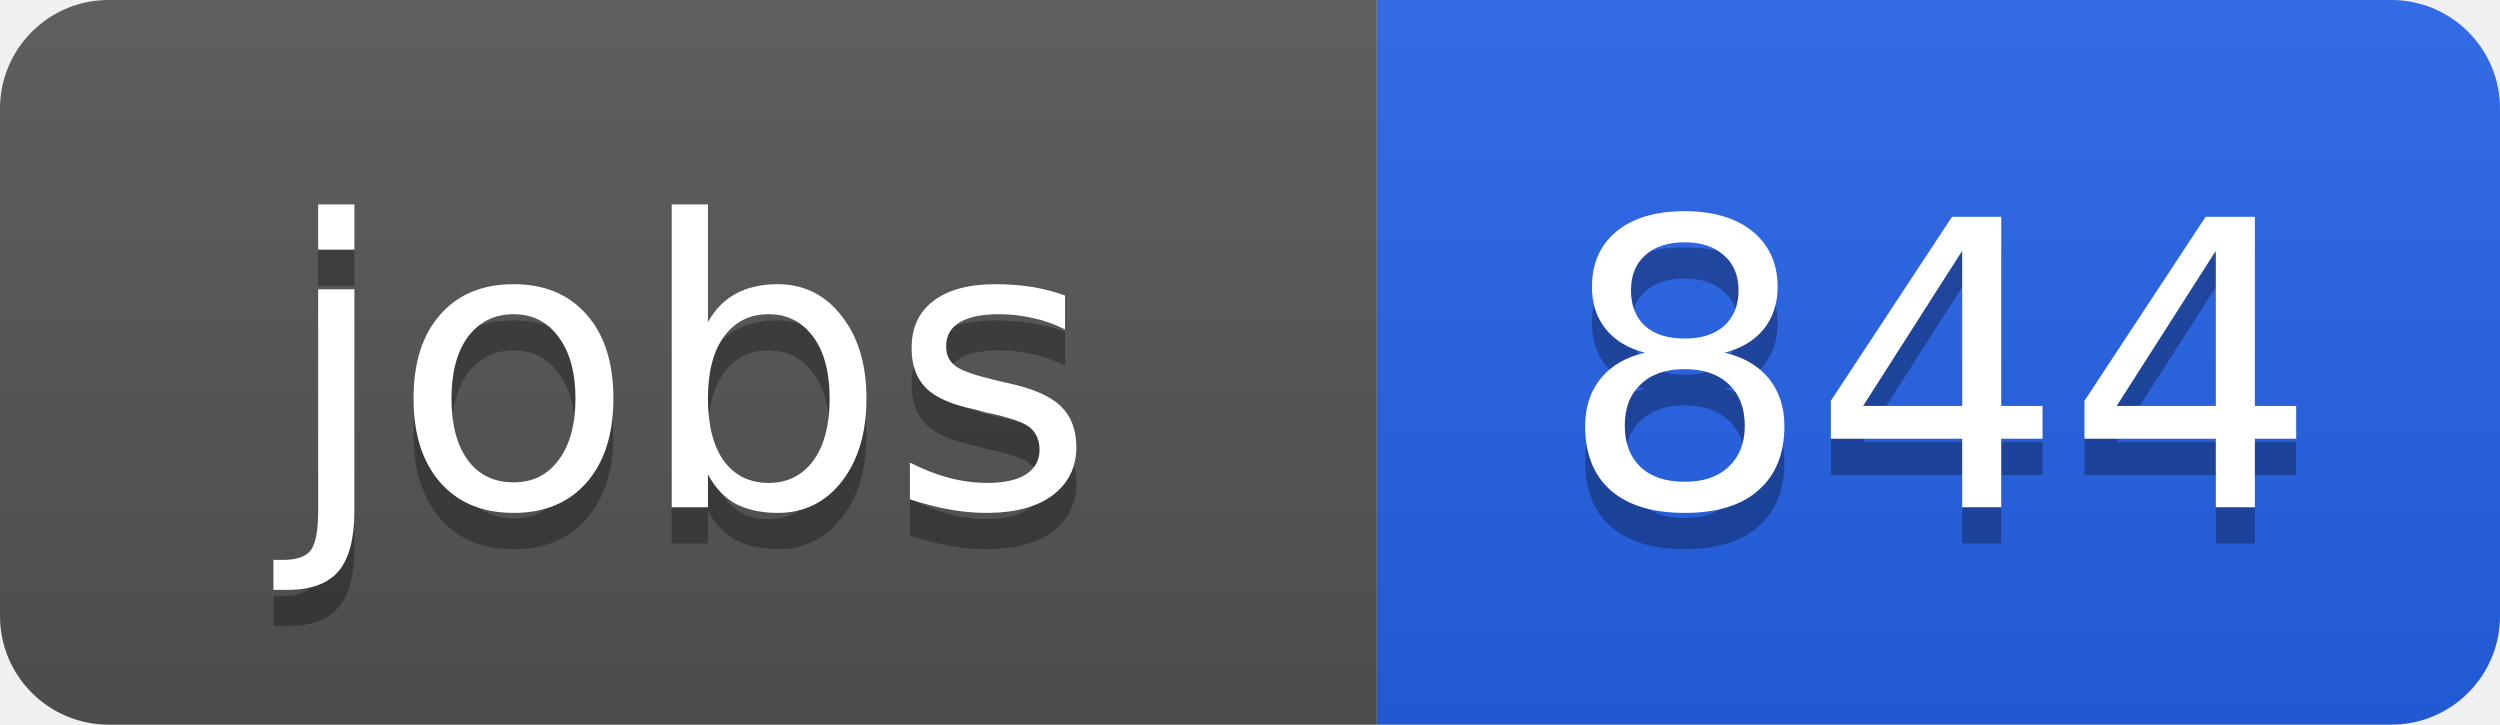
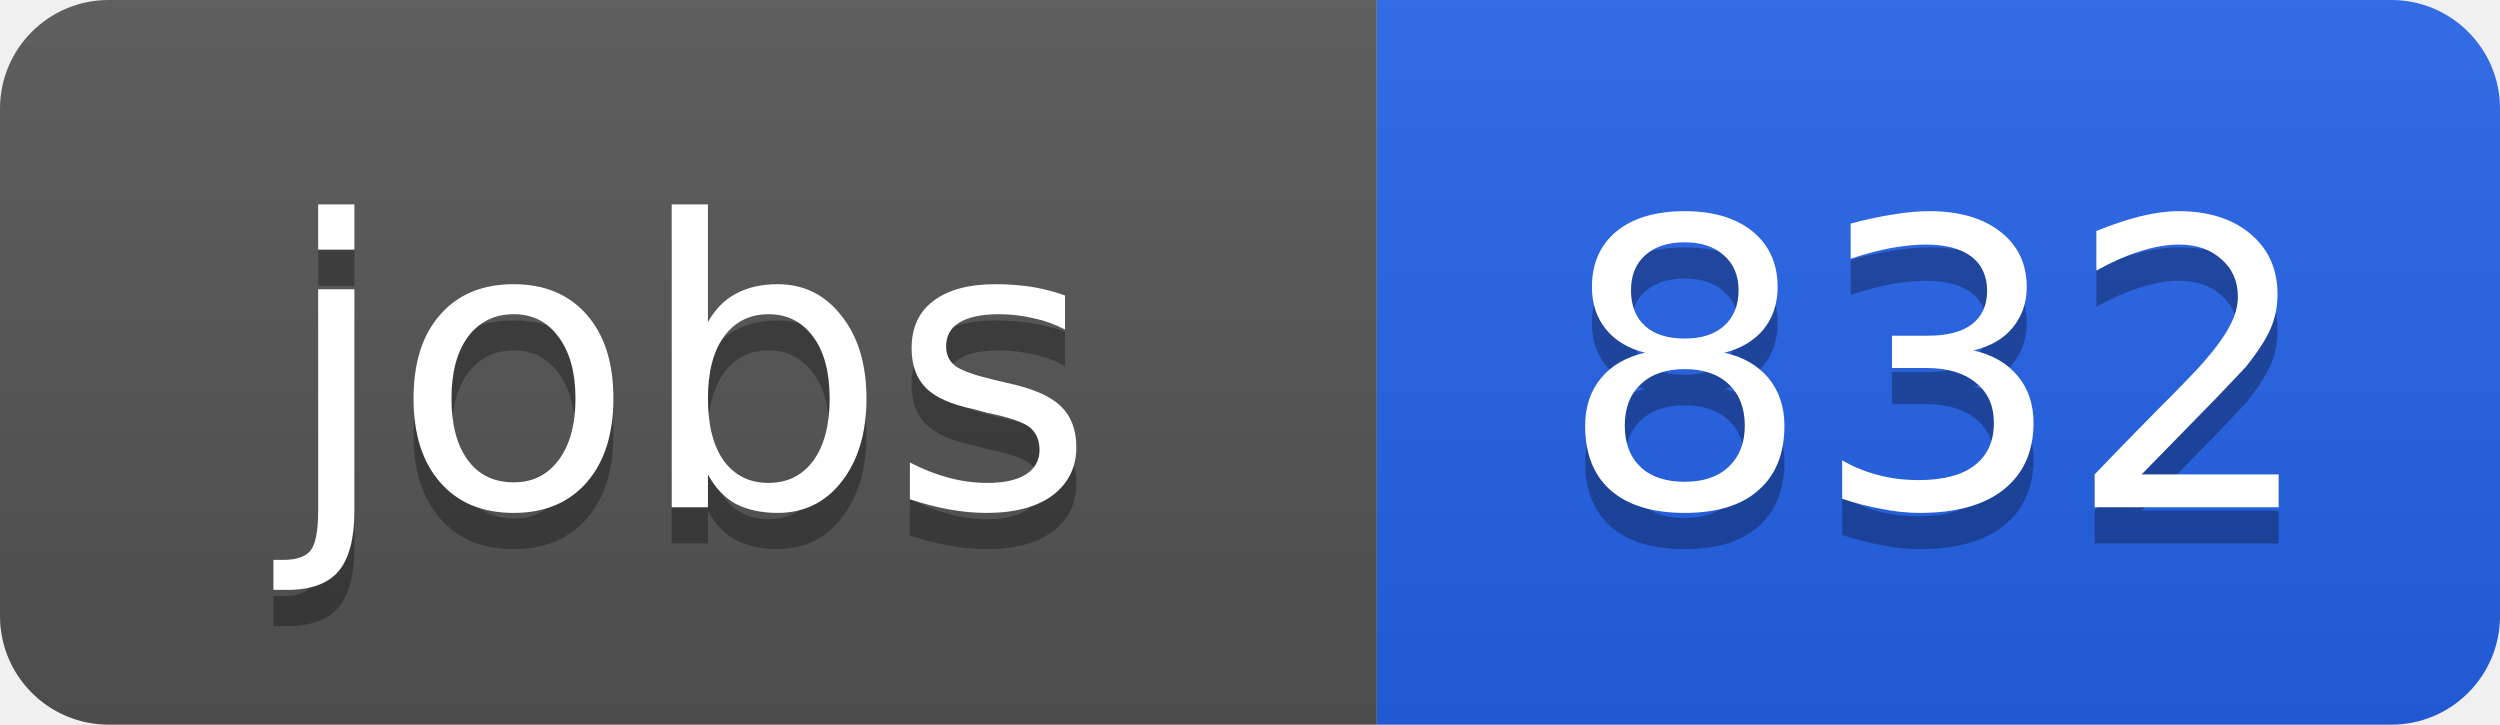
<svg xmlns="http://www.w3.org/2000/svg" width="69" height="20">
  <linearGradient id="b" x2="0" y2="100%">
    <stop offset="0" stop-color="#bbb" stop-opacity=".1" />
    <stop offset="1" stop-opacity=".1" />
  </linearGradient>
  <clipPath id="a">
    <rect width="69" height="20" rx="3" fill="#fff" />
  </clipPath>
  <g clip-path="url(#a)">
    <path fill="#555" d="M0 0h38v20H0z" />
    <path fill="#2563eb" d="M38 0h31v20H38z" />
    <path fill="url(#b)" d="M0 0h69v20H0z" />
  </g>
  <g fill="#fff" text-anchor="middle" font-family="DejaVu Sans,Verdana,Geneva,sans-serif" font-size="11">
    <text x="19" y="15" fill="#010101" fill-opacity=".3">jobs</text>
    <text x="19" y="14">jobs</text>
-     <text x="53.5" y="15" fill="#010101" fill-opacity=".3">844</text>
-     <text x="53.5" y="14">844</text>
+     <text x="53.5" y="15" fill="#010101" fill-opacity=".3">832</text>
+     <text x="53.5" y="14">832</text>
  </g>
</svg>
